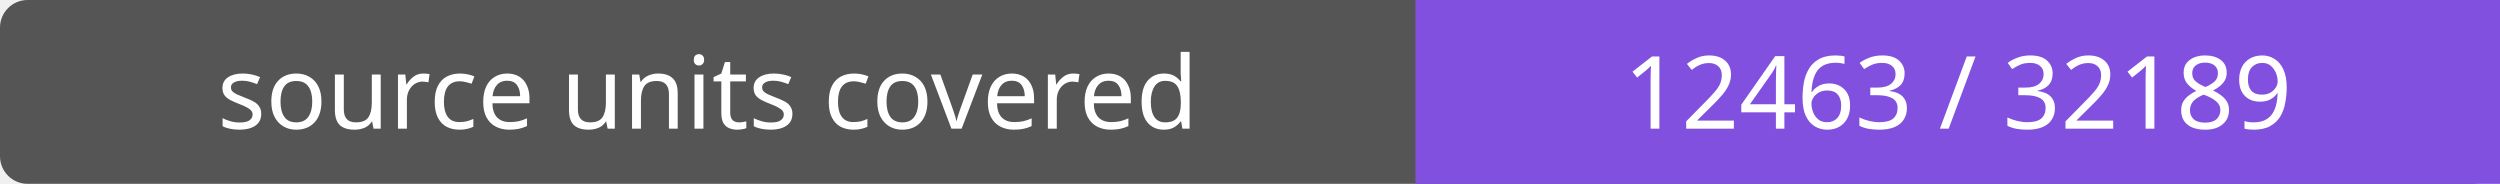
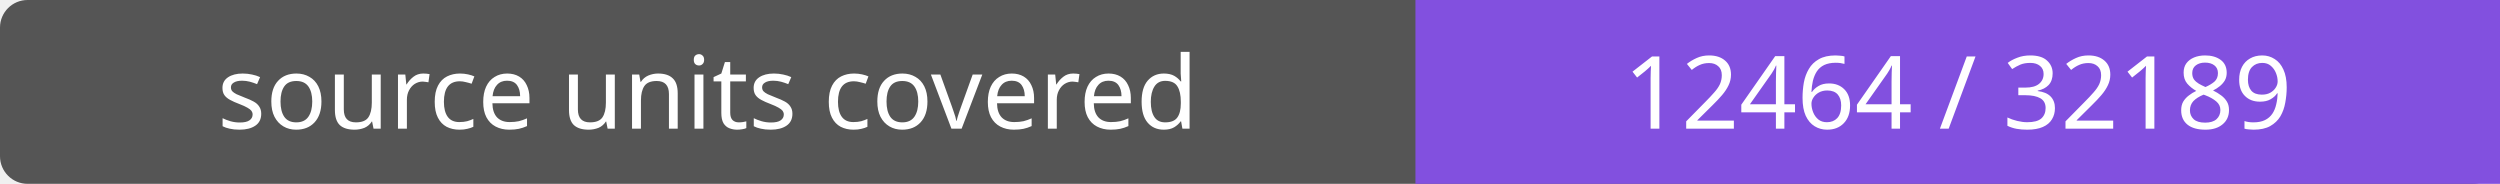
- <svg xmlns="http://www.w3.org/2000/svg" width="272" height="20" role="img" aria-label="source units covered: 12463 / 32189">
+ <svg xmlns="http://www.w3.org/2000/svg" width="272" height="20" role="img" aria-label="source units covered: 12464 / 32189">
  <rect width="272" height="20" rx="3" fill="#555" />
  <path fill="#8250df" d="M154 0h118v20H154z" />
  <g fill="#fff" text-anchor="middle" font-family="Verdana,sans-serif" font-size="11">
    <text x="77.0" y="14">source units covered</text>
-     <text x="213.0" y="14">12463 / 32189</text>
+     <text x="213.0" y="14">12464 / 32189</text>
  </g>
</svg>
